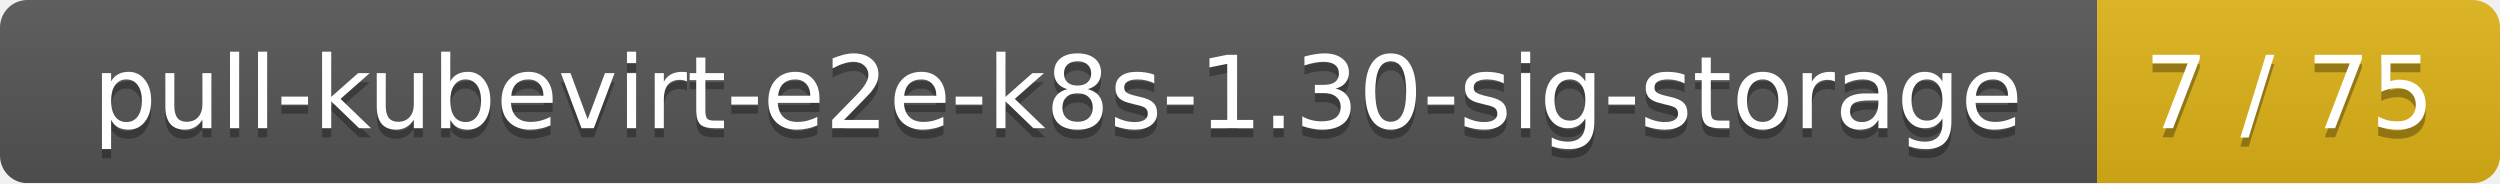
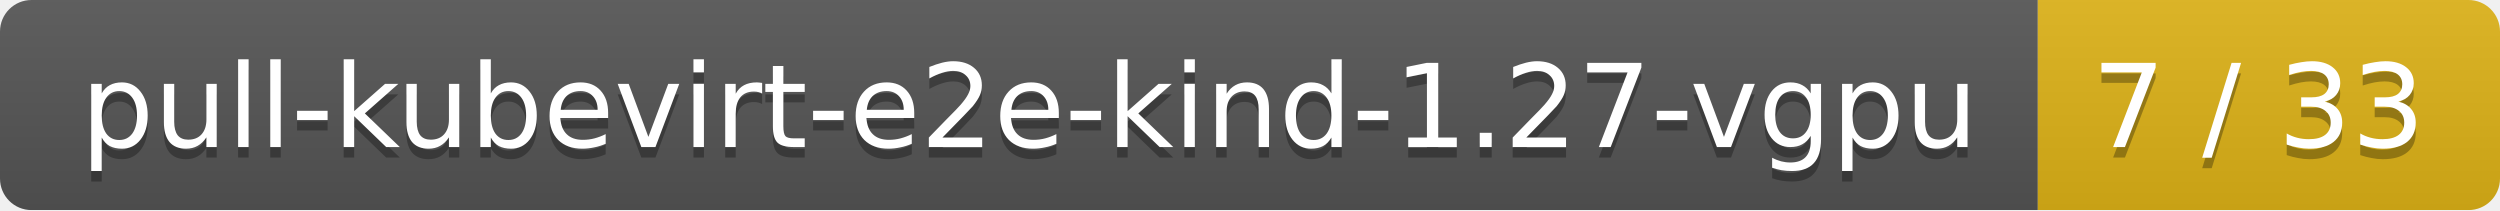
- <svg xmlns="http://www.w3.org/2000/svg" width="273" height="20">
+ <svg xmlns="http://www.w3.org/2000/svg" width="238" height="20">
  <linearGradient id="smooth" x2="0" y2="100%">
    <stop offset="0" stop-color="#bbb" stop-opacity=".1" />
    <stop offset="1" stop-opacity=".1" />
  </linearGradient>
  <mask id="round">
-     <rect width="273" height="20" rx="3" fill="#fff" />
+     <rect width="238" height="20" rx="3" fill="#fff" />
  </mask>
  <g mask="url(#round)">
-     <rect width="229" height="20" fill="#555" />
-     <rect x="229" width="44" height="20" fill="#dfb317" />
-     <rect width="273" height="20" fill="url(#smooth)" />
+     <rect width="194" height="20" fill="#555" />
+     <rect x="194" width="44" height="20" fill="#dfb317" />
+     <rect width="238" height="20" fill="url(#smooth)" />
  </g>
  <g fill="#fff" text-anchor="middle" font-family="DejaVu Sans,Verdana,Geneva,sans-serif" font-size="11">
-     <text x="115.5" y="15" fill="#010101" fill-opacity=".3">pull-kubevirt-e2e-k8s-1.30-sig-storage</text>
-     <text x="115.5" y="14">pull-kubevirt-e2e-k8s-1.30-sig-storage</text>
-     <text x="250" y="15" fill="#010101" fill-opacity=".3">7 / 75</text>
-     <text x="250" y="14">7 / 75</text>
+     <text x="98" y="15" fill="#010101" fill-opacity=".3">pull-kubevirt-e2e-kind-1.27-vgpu</text>
+     <text x="98" y="14">pull-kubevirt-e2e-kind-1.27-vgpu</text>
+     <text x="215" y="15" fill="#010101" fill-opacity=".3">7 / 33</text>
+     <text x="215" y="14">7 / 33</text>
  </g>
</svg>
